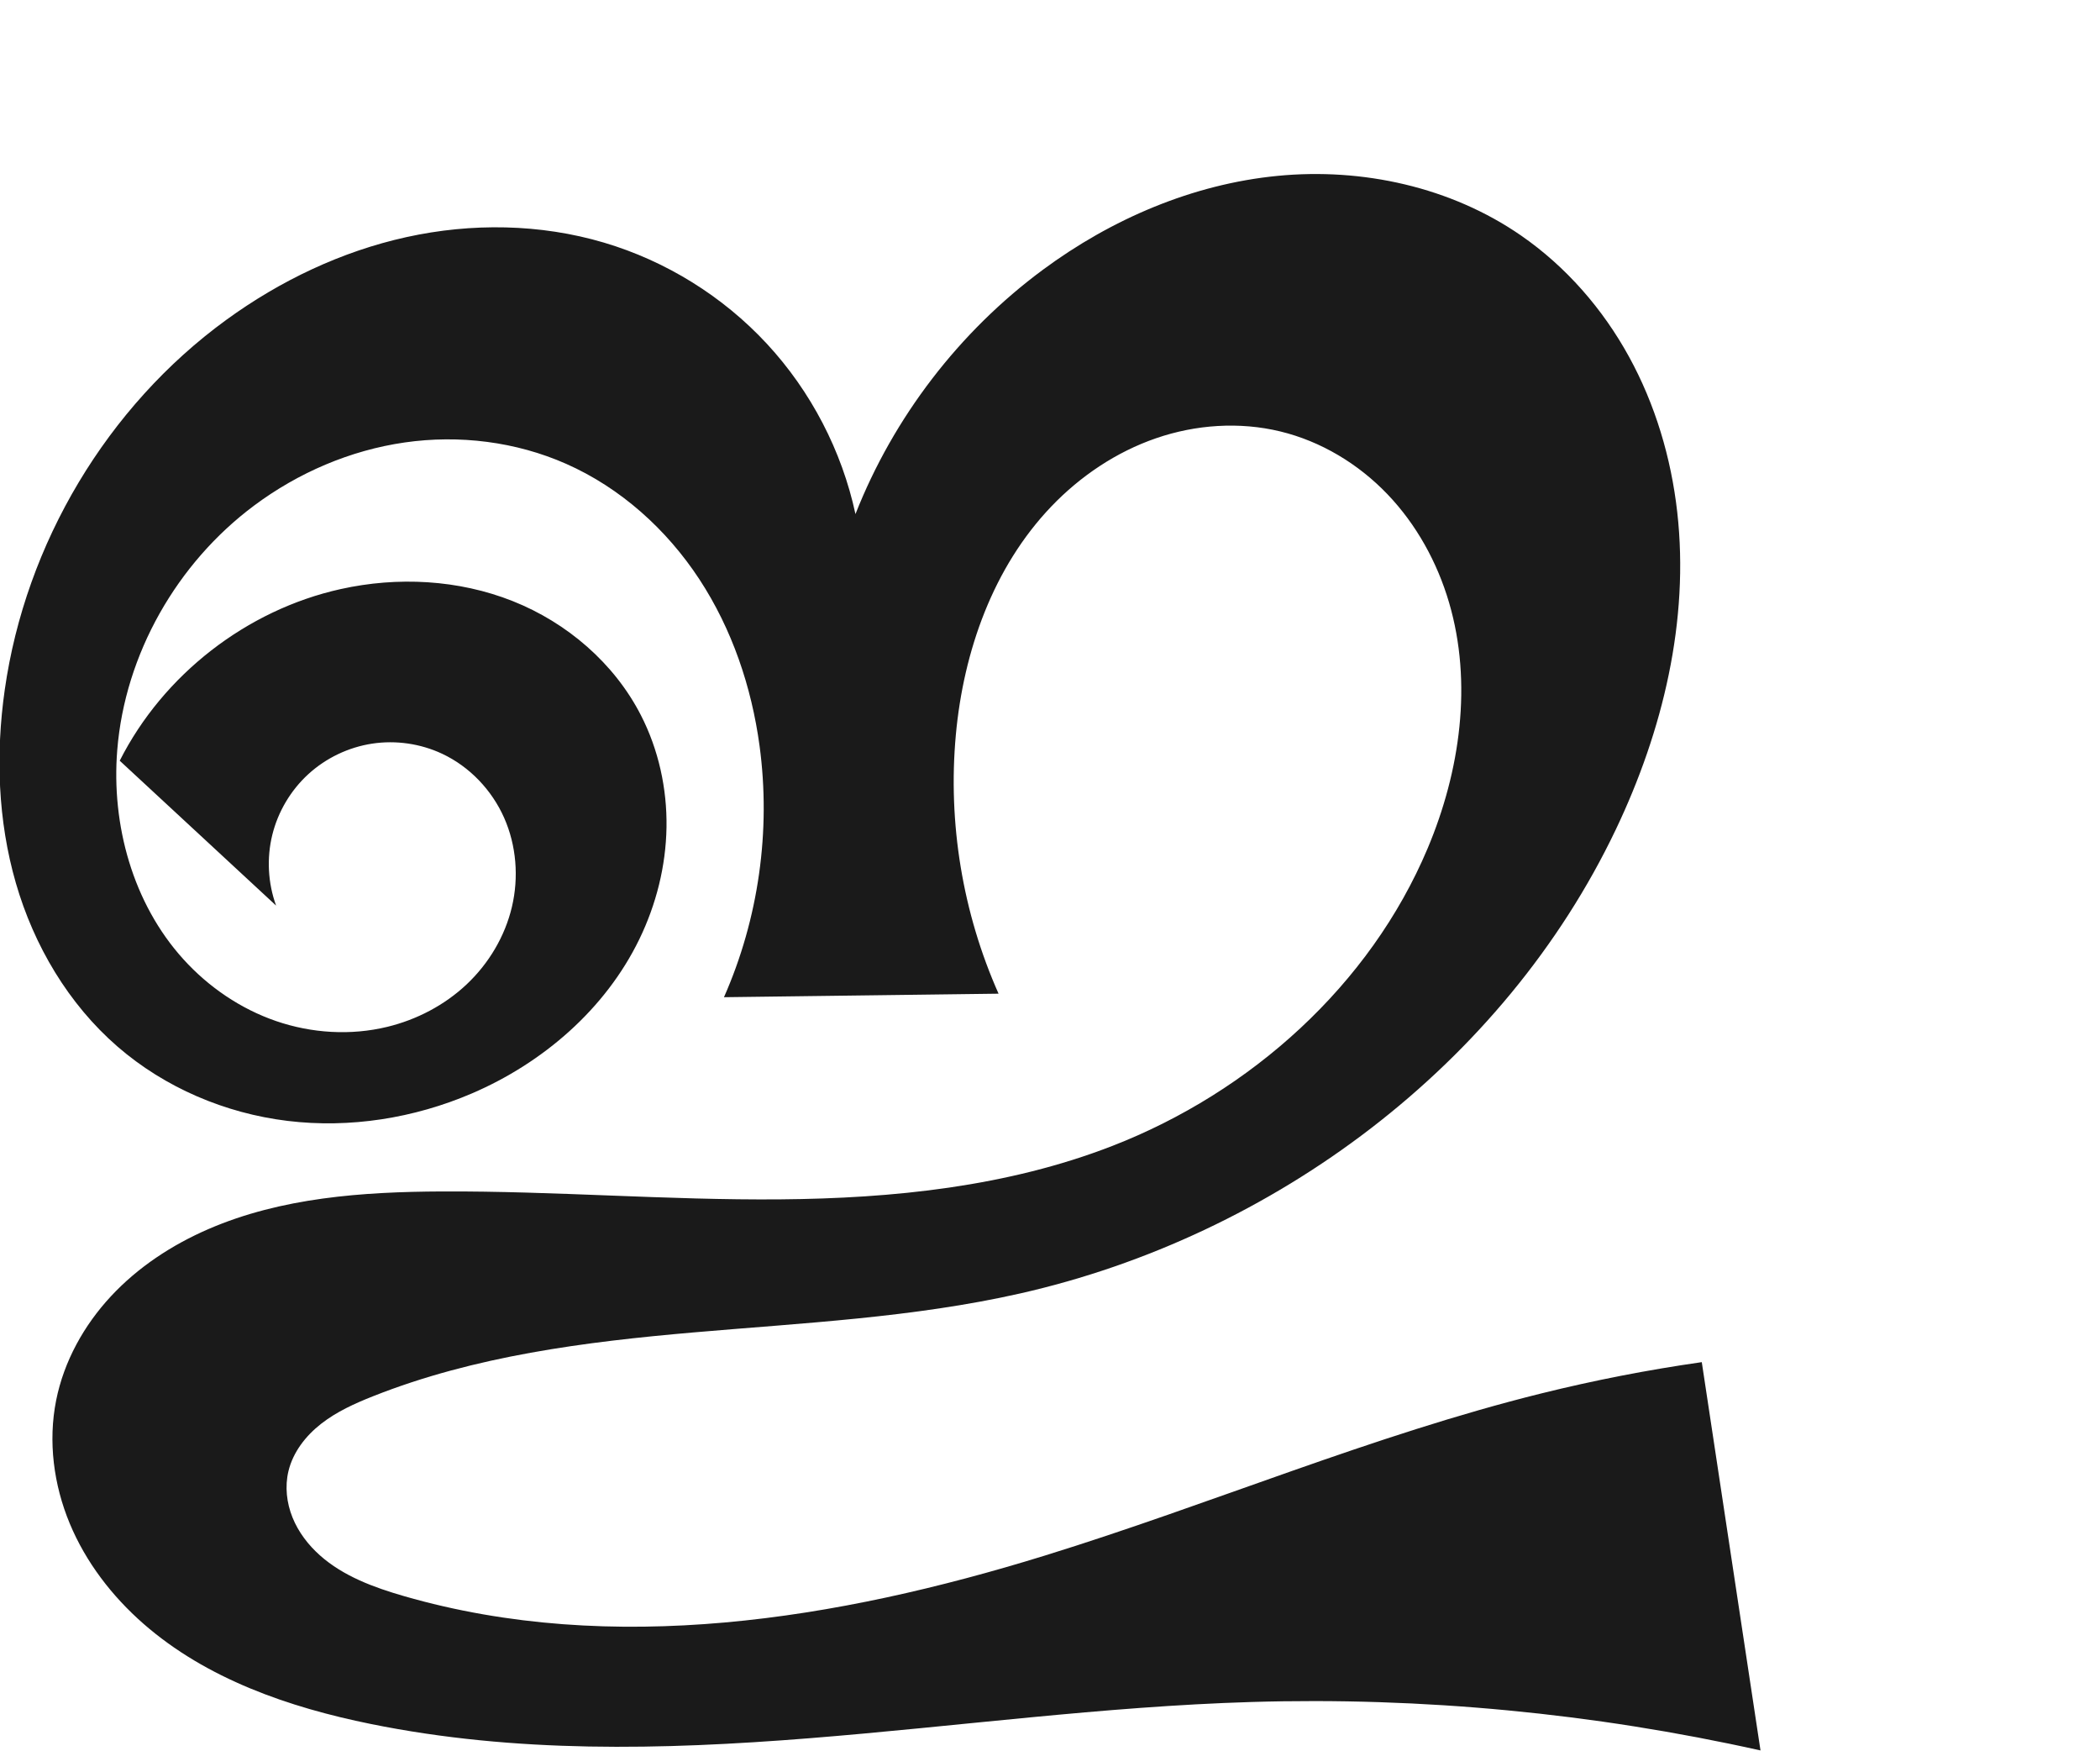
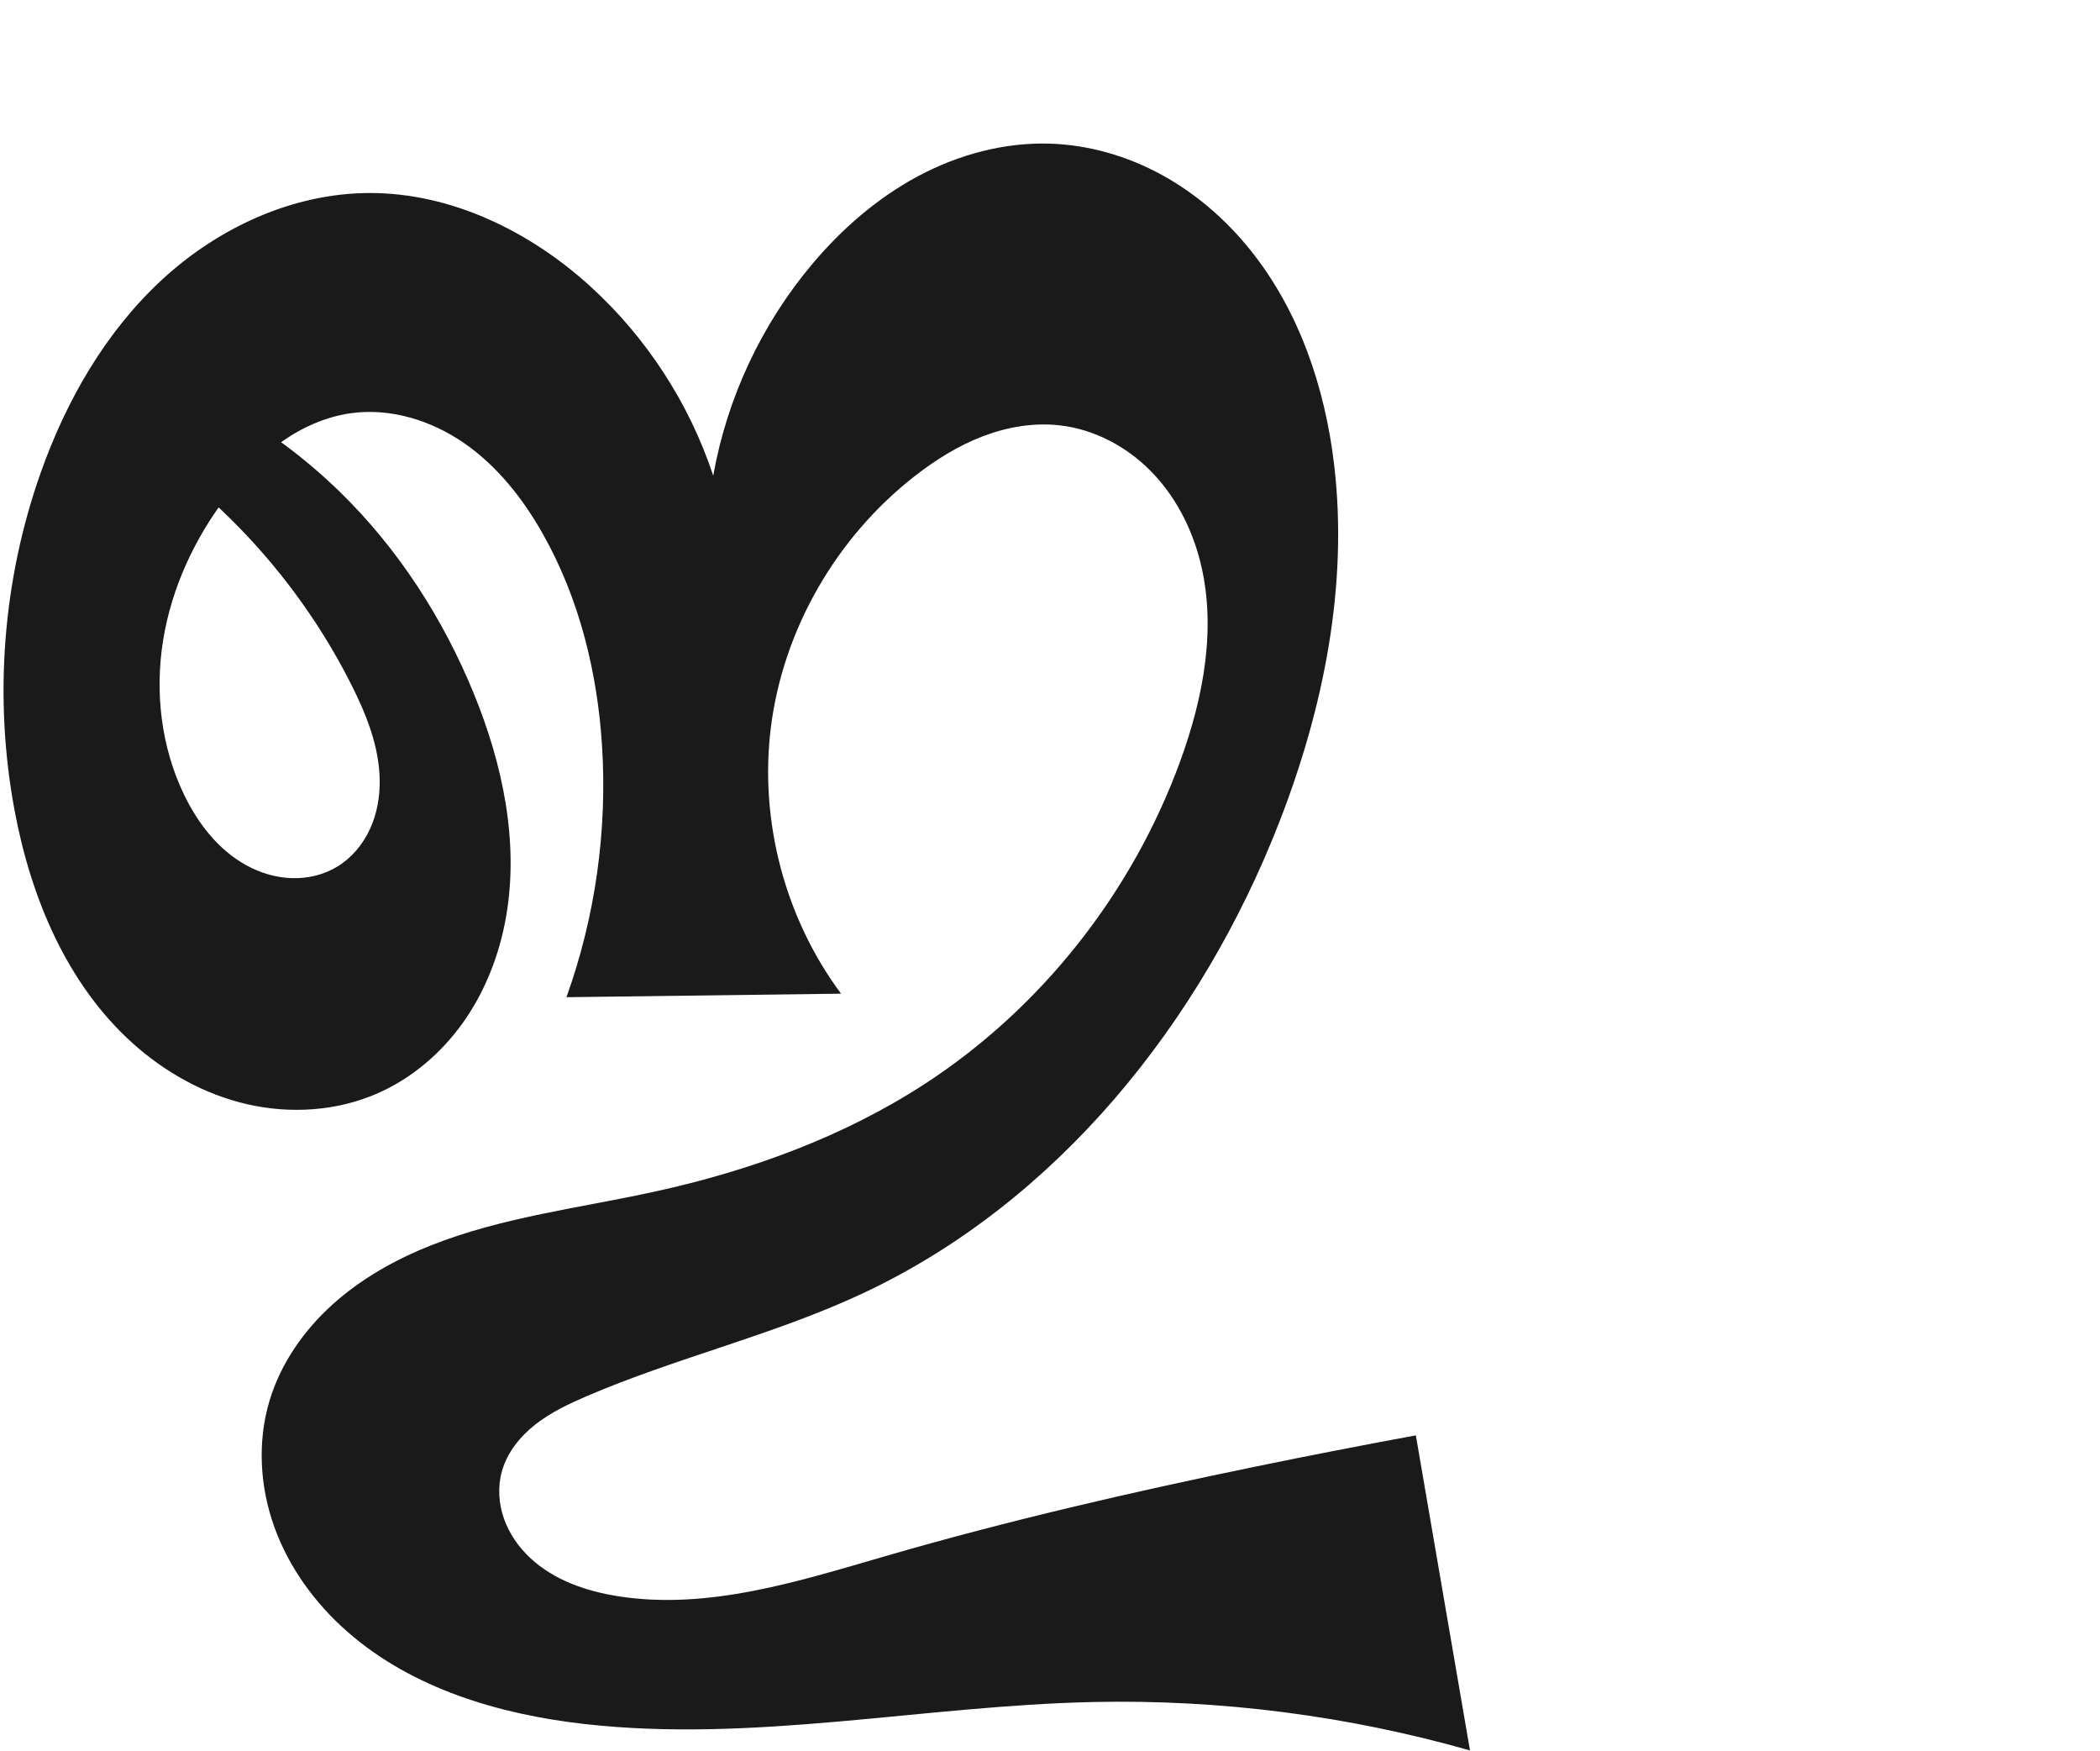
<svg xmlns="http://www.w3.org/2000/svg" xml:space="preserve" width="1200" height="1000" version="1.1" style="clip-rule:evenodd;fill-rule:evenodd;image-rendering:optimizeQuality;shape-rendering:geometricPrecision;text-rendering:geometricPrecision" viewBox="0 0 1200 1000" id="svg10">
  <defs id="defs4">
    <style type="text/css" id="style2">
   
    .fil0 {fill:#EF7F1A;fill-rule:nonzero}
   
  </style>
  </defs>
-   <path style="fill:#1a1a1a;stroke:none;stroke-width:1px;stroke-linecap:butt;stroke-linejoin:miter;stroke-opacity:1" d="M 157.764,517.347 68.419,434.586 c 24.847,-49.128 72.479,-86.128 126.226,-98.051 32.568,-7.225 67.359,-5.444 98.361,6.875 31.002,12.319 57.935,35.423 73.179,65.096 10.118,19.695 15.019,41.966 14.674,64.106 -0.346,22.14 -5.888,44.12 -15.567,64.035 -19.359,39.829 -55.01,70.6 -95.715,88.043 -32.982,14.134 -69.633,19.987 -105.255,15.662 C 128.7,636.027 94.228,621.389 67.124,597.873 39.06,573.525 19.405,540.203 9.076,504.514 -1.254,468.825 -2.521,430.85 2.715,394.067 14.607,310.527 61.131,232.296 129.383,182.678 c 30.755,-22.358 65.806,-39.074 102.943,-47.238 37.136,-8.164 76.362,-7.63 112.819,3.172 35.453,10.504 67.981,30.706 93.113,57.829 25.132,27.123 42.8,61.093 50.577,97.242 21.754,-55.273 59.312,-104.225 107.067,-139.549 39.194,-28.991 85.624,-48.939 134.146,-53.663 48.522,-4.724 99.049,6.374 139.149,34.099 25.645,17.73 46.659,41.881 61.664,69.21 15.005,27.329 24.064,57.779 27.561,88.76 6.994,61.961 -8.229,124.997 -35.067,181.28 -64.074,134.372 -195.293,232.334 -340.502,265.131 -61.044,13.787 -123.91,16.813 -186.258,22.217 -62.348,5.404 -125.29,13.43 -183.465,36.499 -10.415,4.13 -20.758,8.799 -29.592,15.69 -8.834,6.891 -16.126,16.245 -18.724,27.143 -2.083,8.739 -1.03,18.092 2.334,26.422 3.364,8.331 8.961,15.662 15.673,21.634 13.424,11.943 30.832,18.321 48.096,23.301 119.122,34.358 247.447,13.483 365.901,-23.111 95.209,-29.413 187.367,-68.788 284.094,-92.743 30.187,-7.476 60.751,-13.429 91.536,-17.831 L 1006,1000 C 910.639,978.722 812.615,969.402 714.952,972.329 546.73,977.369 376.875,1018.361 211.939,984.895 165.029,975.377 118.051,959.17 82.019,927.66 64.003,911.905 49.033,892.43 39.843,870.332 30.652,848.234 27.407,823.472 32.082,800 c 4.433,-22.258 15.864,-42.861 31.325,-59.475 15.461,-16.614 34.842,-29.336 55.667,-38.356 41.65,-18.042 88.103,-21.304 133.492,-21.512 64.446,-0.295 128.826,5.062 193.27,4.522 64.445,-0.539 129.755,-7.205 189.826,-30.547 79.055,-30.718 147.217,-91.82 180.138,-169.982 18.604,-44.17 25.742,-94.466 12.225,-140.448 -6.758,-22.991 -18.643,-44.585 -35.224,-61.886 -16.581,-17.301 -37.913,-30.198 -61.203,-35.841 -23.348,-5.657 -48.28,-3.932 -70.996,3.886 -22.716,7.817 -43.217,21.601 -59.828,38.956 -33.222,34.711 -50.187,82.631 -54.578,130.478 -4.616,50.296 3.876,101.738 24.412,147.881 l -156.911,2.012 c 19.777,-44.787 26.899,-95.081 20.335,-143.598 -4.561,-33.716 -15.75,-66.747 -34.416,-95.193 -18.666,-28.445 -44.977,-52.159 -76.096,-65.912 -28.747,-12.705 -61.151,-16.685 -92.261,-12.216 -31.11,4.469 -60.871,17.276 -86.065,36.067 -44.076,32.872 -73.773,84.827 -78.193,139.633 -3.453,42.817 8.926,87.647 37.757,119.49 14.416,15.921 32.724,28.4 53.039,35.374 20.314,6.973 42.61,8.351 63.484,3.292 16.849,-4.084 32.732,-12.368 45.353,-24.254 12.621,-11.886 21.9,-27.389 25.887,-44.261 3.986,-16.872 2.582,-35.058 -4.442,-50.908 -7.024,-15.85 -19.711,-29.216 -35.406,-36.581 -12.373,-5.806 -26.482,-7.851 -39.994,-5.797 -13.513,2.054 -26.376,8.198 -36.466,17.418 -10.09,9.22 -17.365,21.479 -20.625,34.753 -3.26,13.273 -2.491,27.508 2.179,40.353 z" id="path854" />
+   <path style="fill:#1a1a1a;fill-rule:nonzero;stroke:none;stroke-width:1px;stroke-linecap:butt;stroke-linejoin:miter;stroke-opacity:1" d="m 94.49,264.348 32.688,-33.006 c 24.349,13.373 46.883,30.044 66.794,49.416 33.395,32.49 59.219,72.452 76.831,115.588 16.418,40.211 25.839,84.475 18.4,127.266 -3.719,21.396 -11.686,42.165 -24.169,59.935 -12.483,17.771 -29.56,32.462 -49.466,41.144 -23.123,10.085 -49.56,11.785 -74.154,6.173 C 116.821,625.252 94.084,612.536 75.384,595.604 37.985,561.74 17.565,512.51 8.318,462.912 -3.644,398.749 1.485,331.444 23.3,269.929 37.943,228.638 60.403,189.483 92.596,159.769 124.789,130.054 167.287,110.38 211.097,110.265 c 46.674,-0.122 91.53,21.798 126.078,53.181 32.226,29.273 56.727,66.975 70.389,108.312 7.862,-44.394 27.643,-86.621 56.721,-121.076 16.94,-20.073 37.119,-37.627 60.282,-50.012 23.163,-12.384 49.393,-19.47 75.645,-18.601 22.227,0.735 44.151,7.16 63.661,17.836 19.509,10.676 36.621,25.543 50.562,42.871 27.883,34.655 42.7,78.493 47.924,122.664 8.185,69.213 -6.134,139.656 -31.472,204.582 -44.595,114.269 -126.939,216.939 -238.039,268.929 -50.835,23.788 -106.161,36.548 -157.723,58.716 -10.237,4.401 -20.415,9.229 -29.185,16.103 -8.771,6.873 -16.121,16.002 -19.131,26.731 -2.479,8.835 -1.881,18.42 1.162,27.077 3.043,8.657 8.464,16.394 15.192,22.635 13.456,12.481 31.625,18.76 49.75,21.645 51.685,8.228 103.633,-8.546 153.901,-23.111 69.422,-20.114 139.911,-36.367 210.708,-50.916 C 747.969,831.573 778.484,825.629 809.056,820 l 30.938,180 c -69.775,-19.843 -142.522,-29.204 -215.048,-27.671 -97.223,2.055 -194.387,23.509 -291.013,12.566 -48.853,-5.533 -98.358,-20.245 -135.338,-52.644 -18.49,-16.199 -33.46,-36.681 -41.8,-59.806 -8.34,-23.125 -9.835,-48.915 -2.719,-72.445 6.378,-21.091 19.441,-39.836 35.78,-54.62 16.338,-14.784 35.868,-25.749 56.346,-33.884 40.955,-16.27 85.317,-21.379 128.357,-30.84 54.18,-11.91 107.214,-31.12 153.738,-61.332 66.839,-43.404 118.586,-109.288 145.991,-184.123 13.502,-36.87 21.218,-77.429 11.287,-115.417 -4.966,-18.994 -14.403,-36.983 -28.236,-50.914 -13.833,-13.931 -32.17,-23.626 -51.674,-25.864 -14.931,-1.713 -30.175,0.917 -44.206,6.302 -14.031,5.385 -26.911,13.46 -38.765,22.698 -44.675,34.819 -75.237,87.53 -82.215,143.739 -6.612,53.264 8.073,108.874 40.121,151.929 l -156.911,2.012 c 16.442,-45.819 23.409,-95.015 20.335,-143.598 -2.663,-42.092 -12.998,-84.103 -33.696,-120.851 -11.304,-20.069 -25.884,-38.686 -44.778,-51.859 -18.894,-13.173 -42.431,-20.534 -65.234,-17.287 -14.375,2.047 -27.992,8.192 -39.816,16.62 -11.824,8.428 -21.925,19.092 -30.759,30.615 -18.431,24.043 -31.63,52.33 -36.496,82.232 -4.865,29.901 -1.175,61.394 12.041,88.654 7.901,16.299 19.539,31.342 35.407,40.076 7.934,4.367 16.838,7.07 25.889,7.382 9.051,0.312 18.237,-1.818 25.999,-6.483 8.249,-4.958 14.701,-12.663 18.753,-21.393 4.052,-8.73 5.769,-18.448 5.641,-28.071 -0.257,-19.247 -7.674,-37.671 -16.348,-54.854 C 175.598,341.289 138.962,297.616 94.49,264.348 Z" id="path854" />
</svg>
